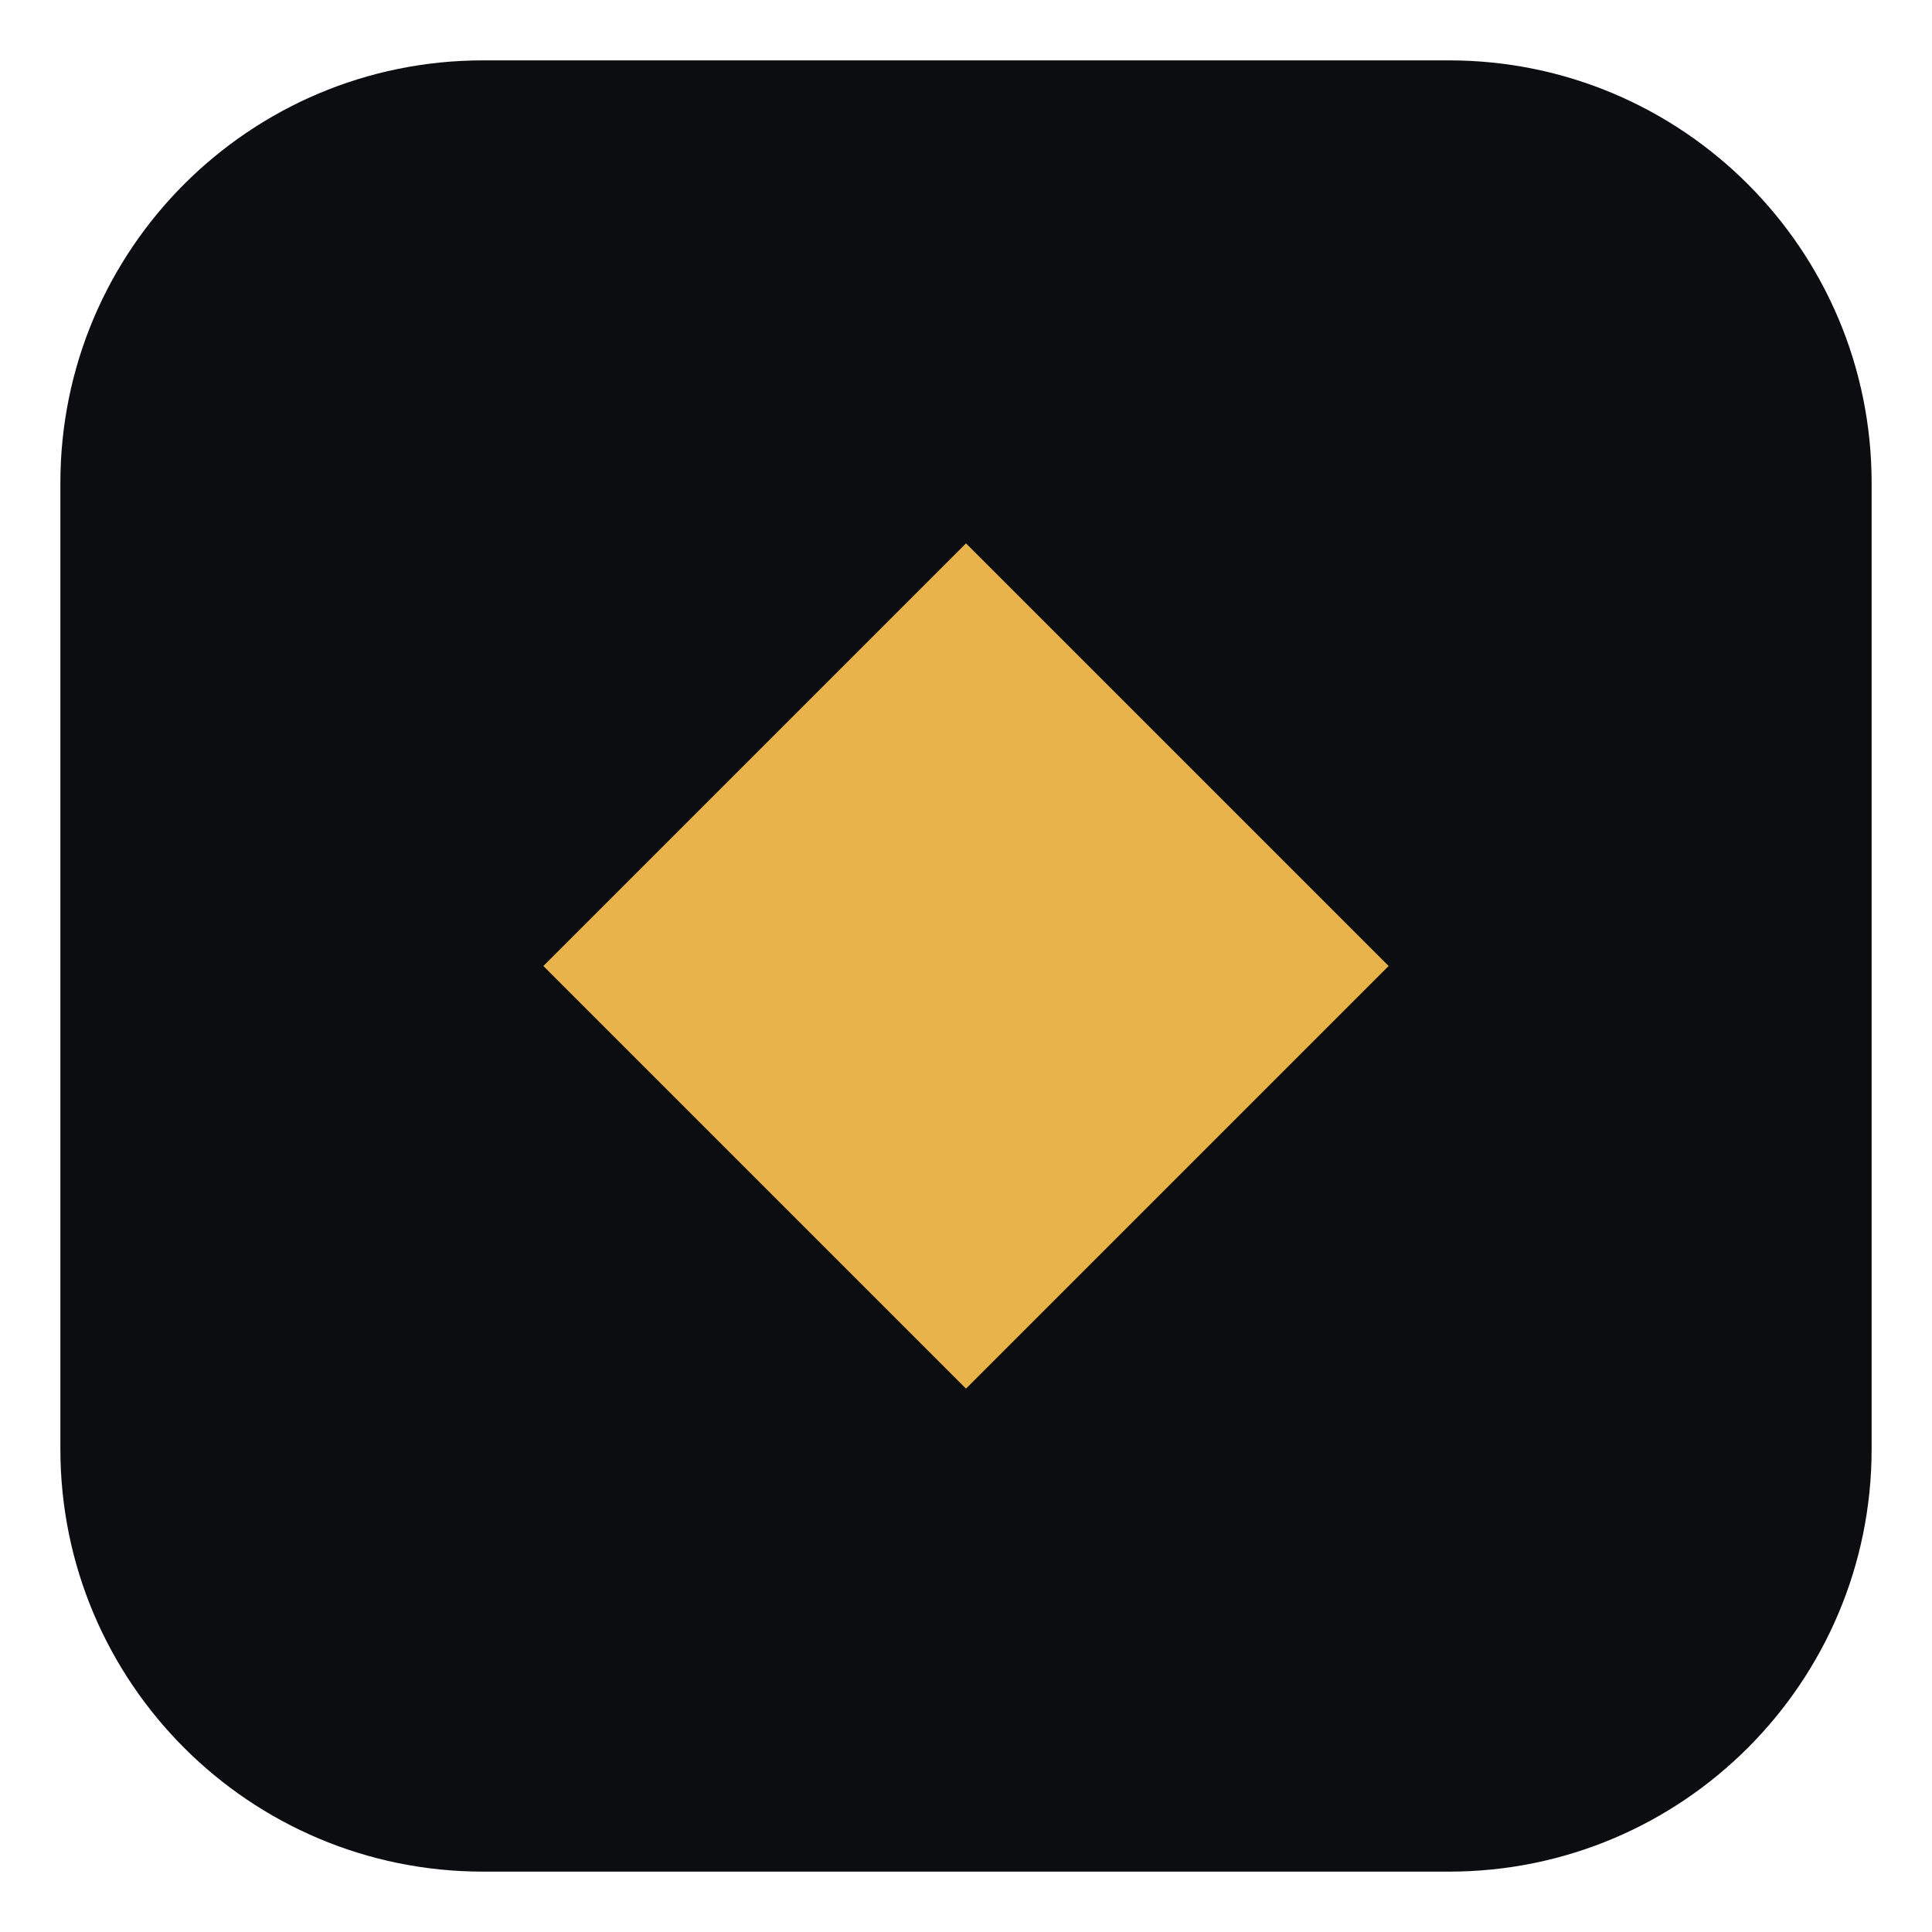
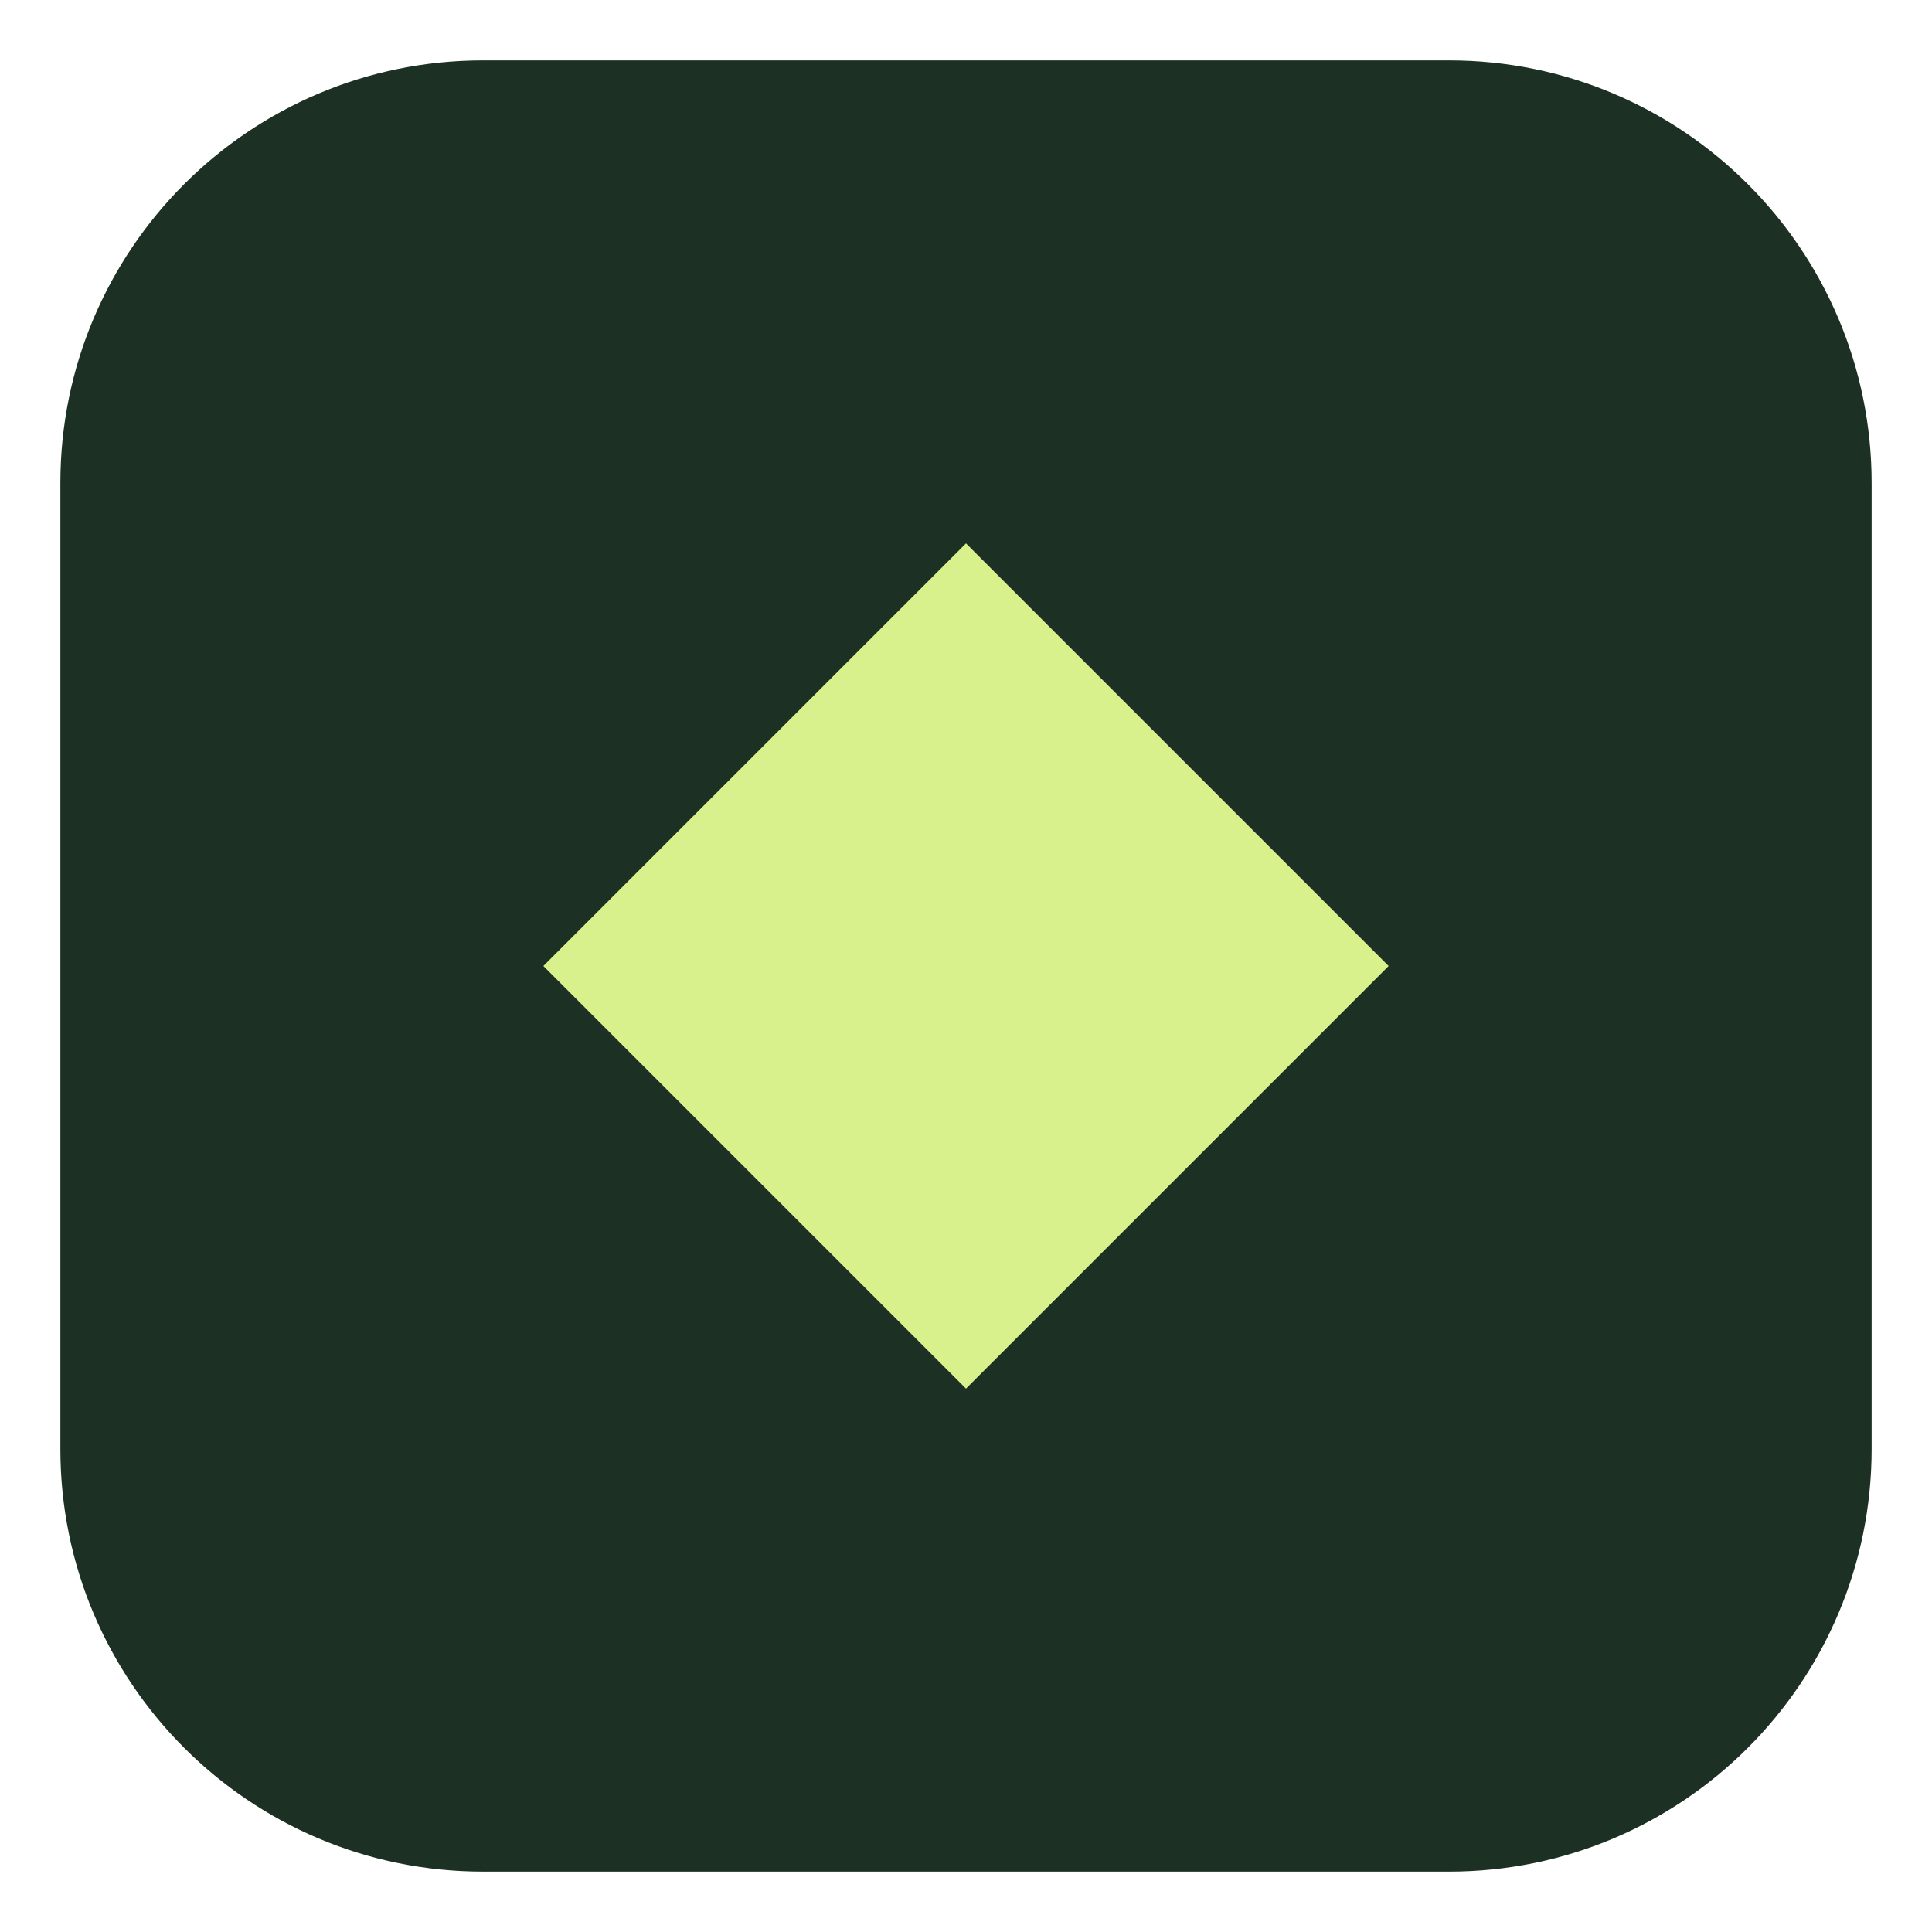
<svg xmlns="http://www.w3.org/2000/svg" viewBox="0 0 64 64">
-   <rect x="2" y="2" width="60" height="60" rx="14" fill="#0B0D10" />
-   <path d="M32 18 L46 32 L32 46 L18 32 Z" fill="#E8B34B" />
+   <rect x="2" y="2" width="60" height="60" rx="14" fill="#1d3024" />
+   <path d="M32 18 L46 32 L32 46 L18 32 Z" fill="#d8f18d" />
</svg>
